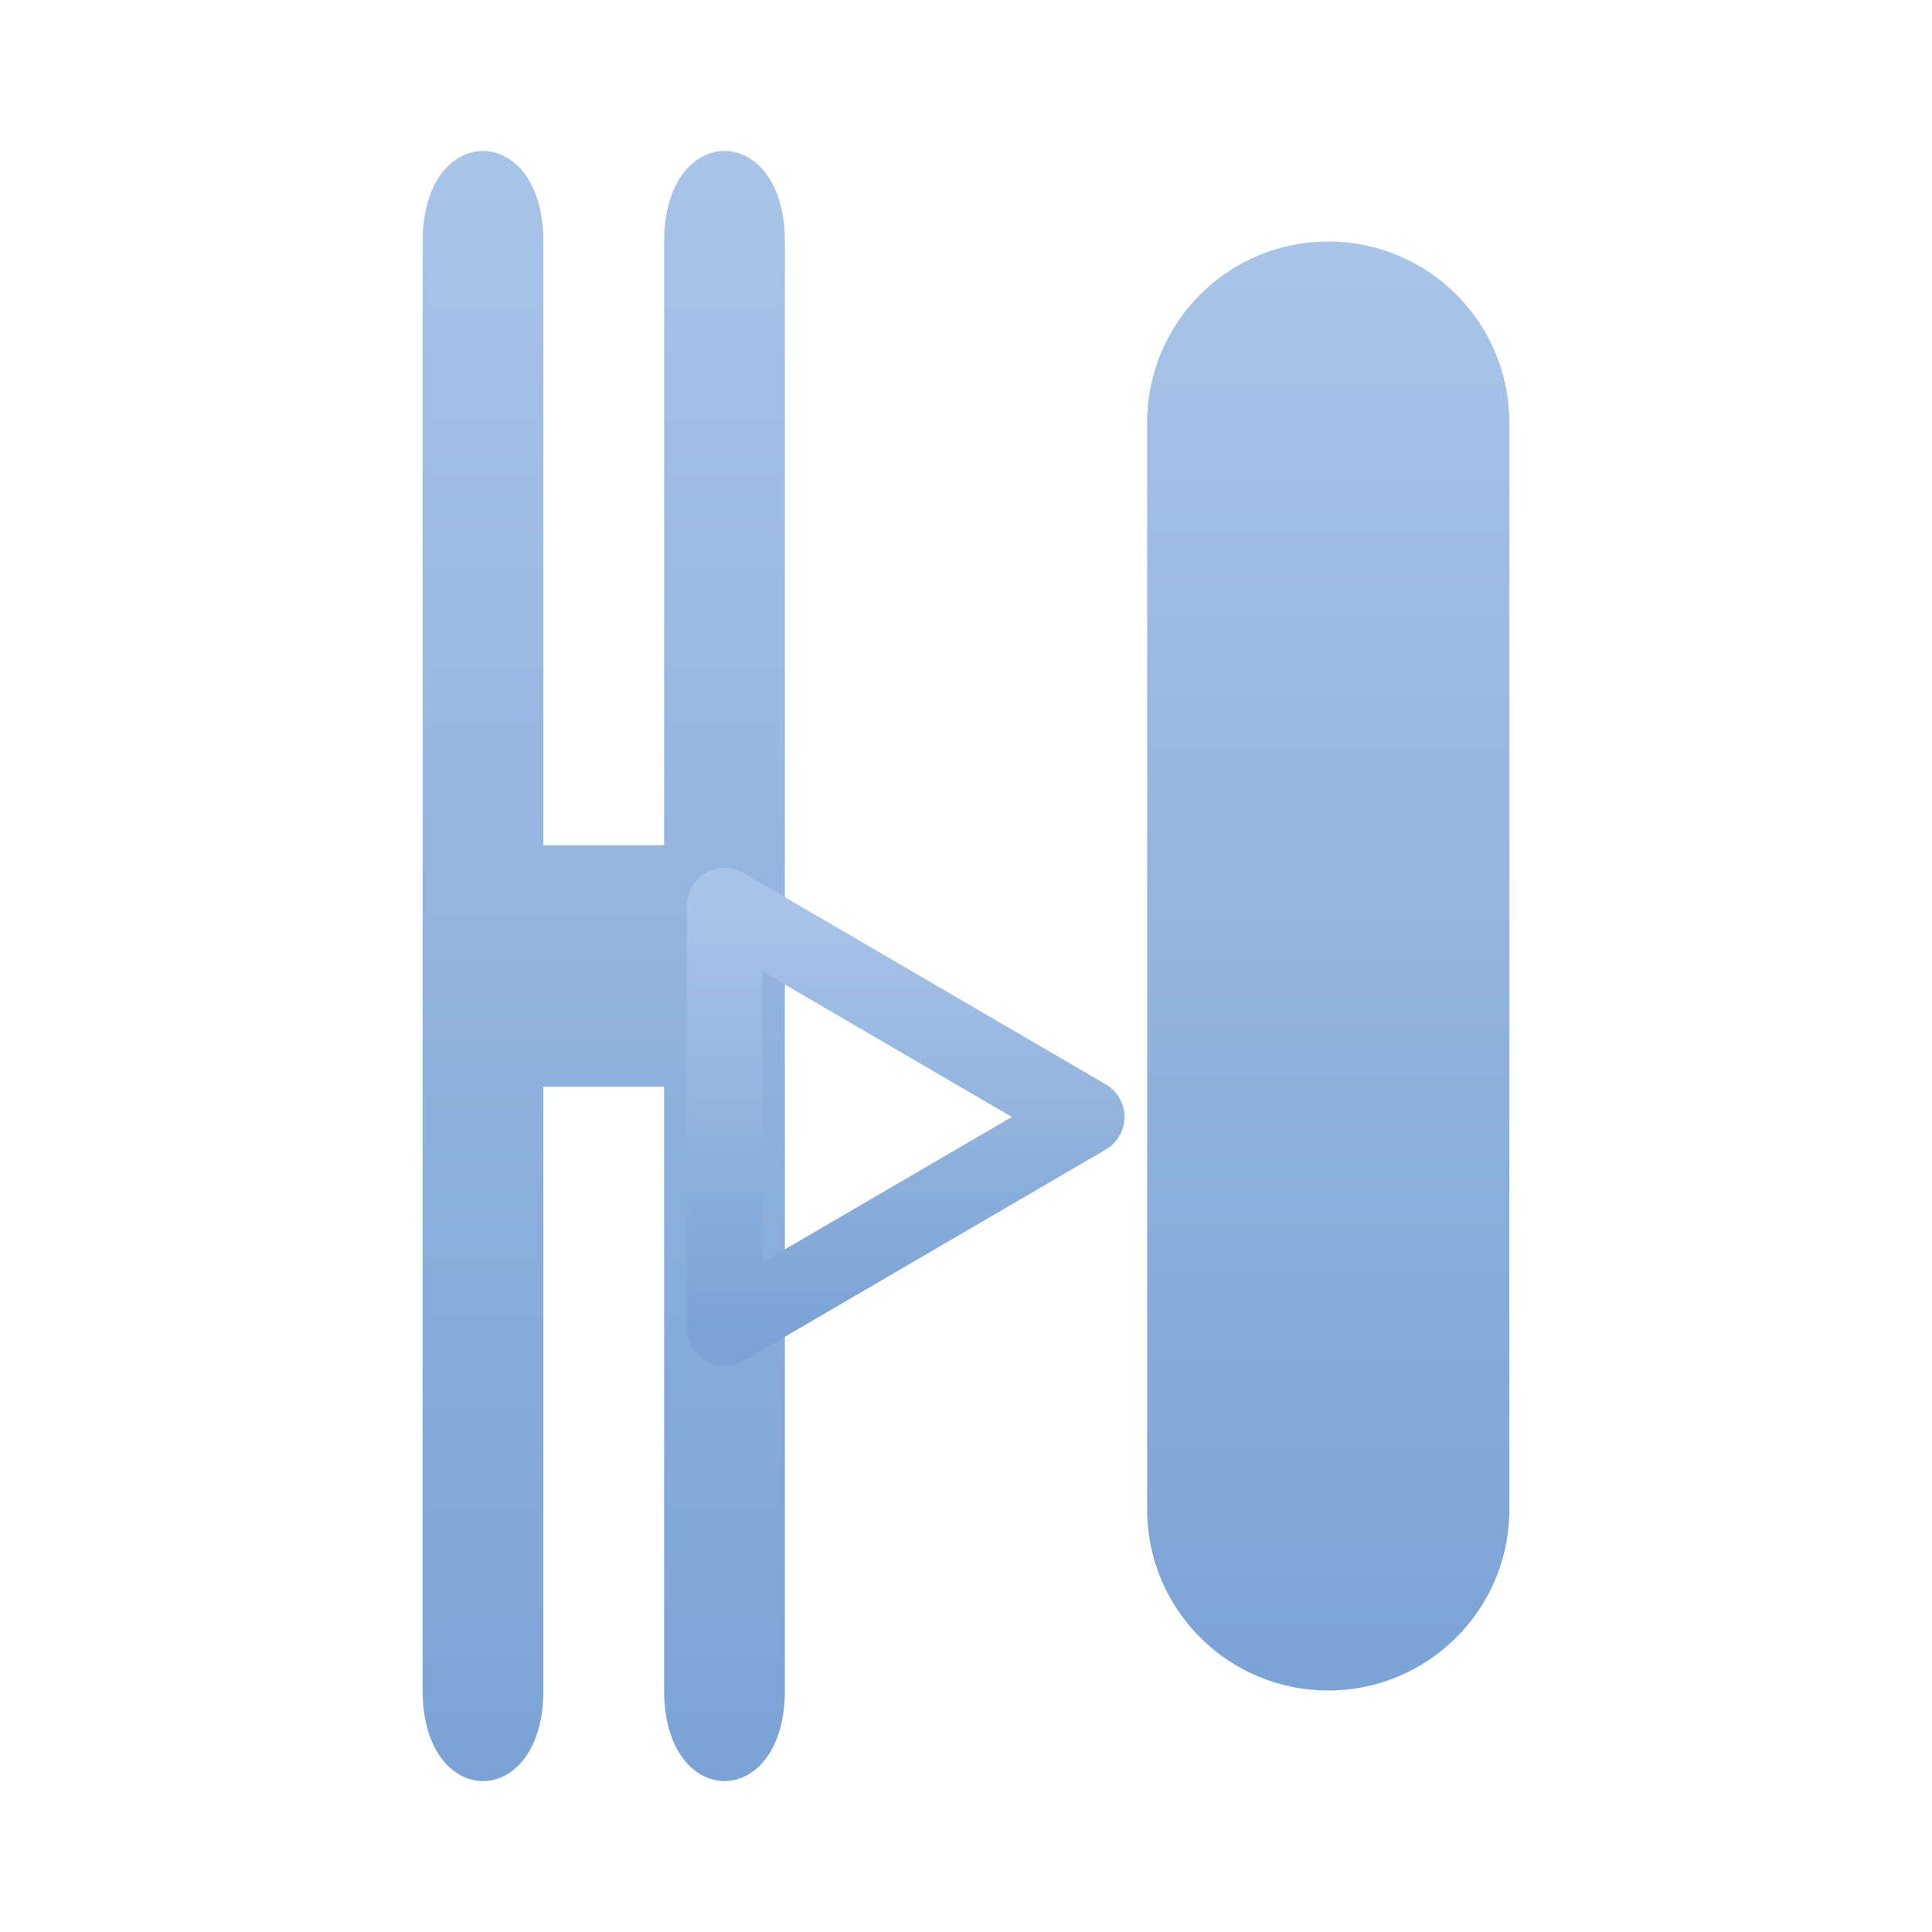
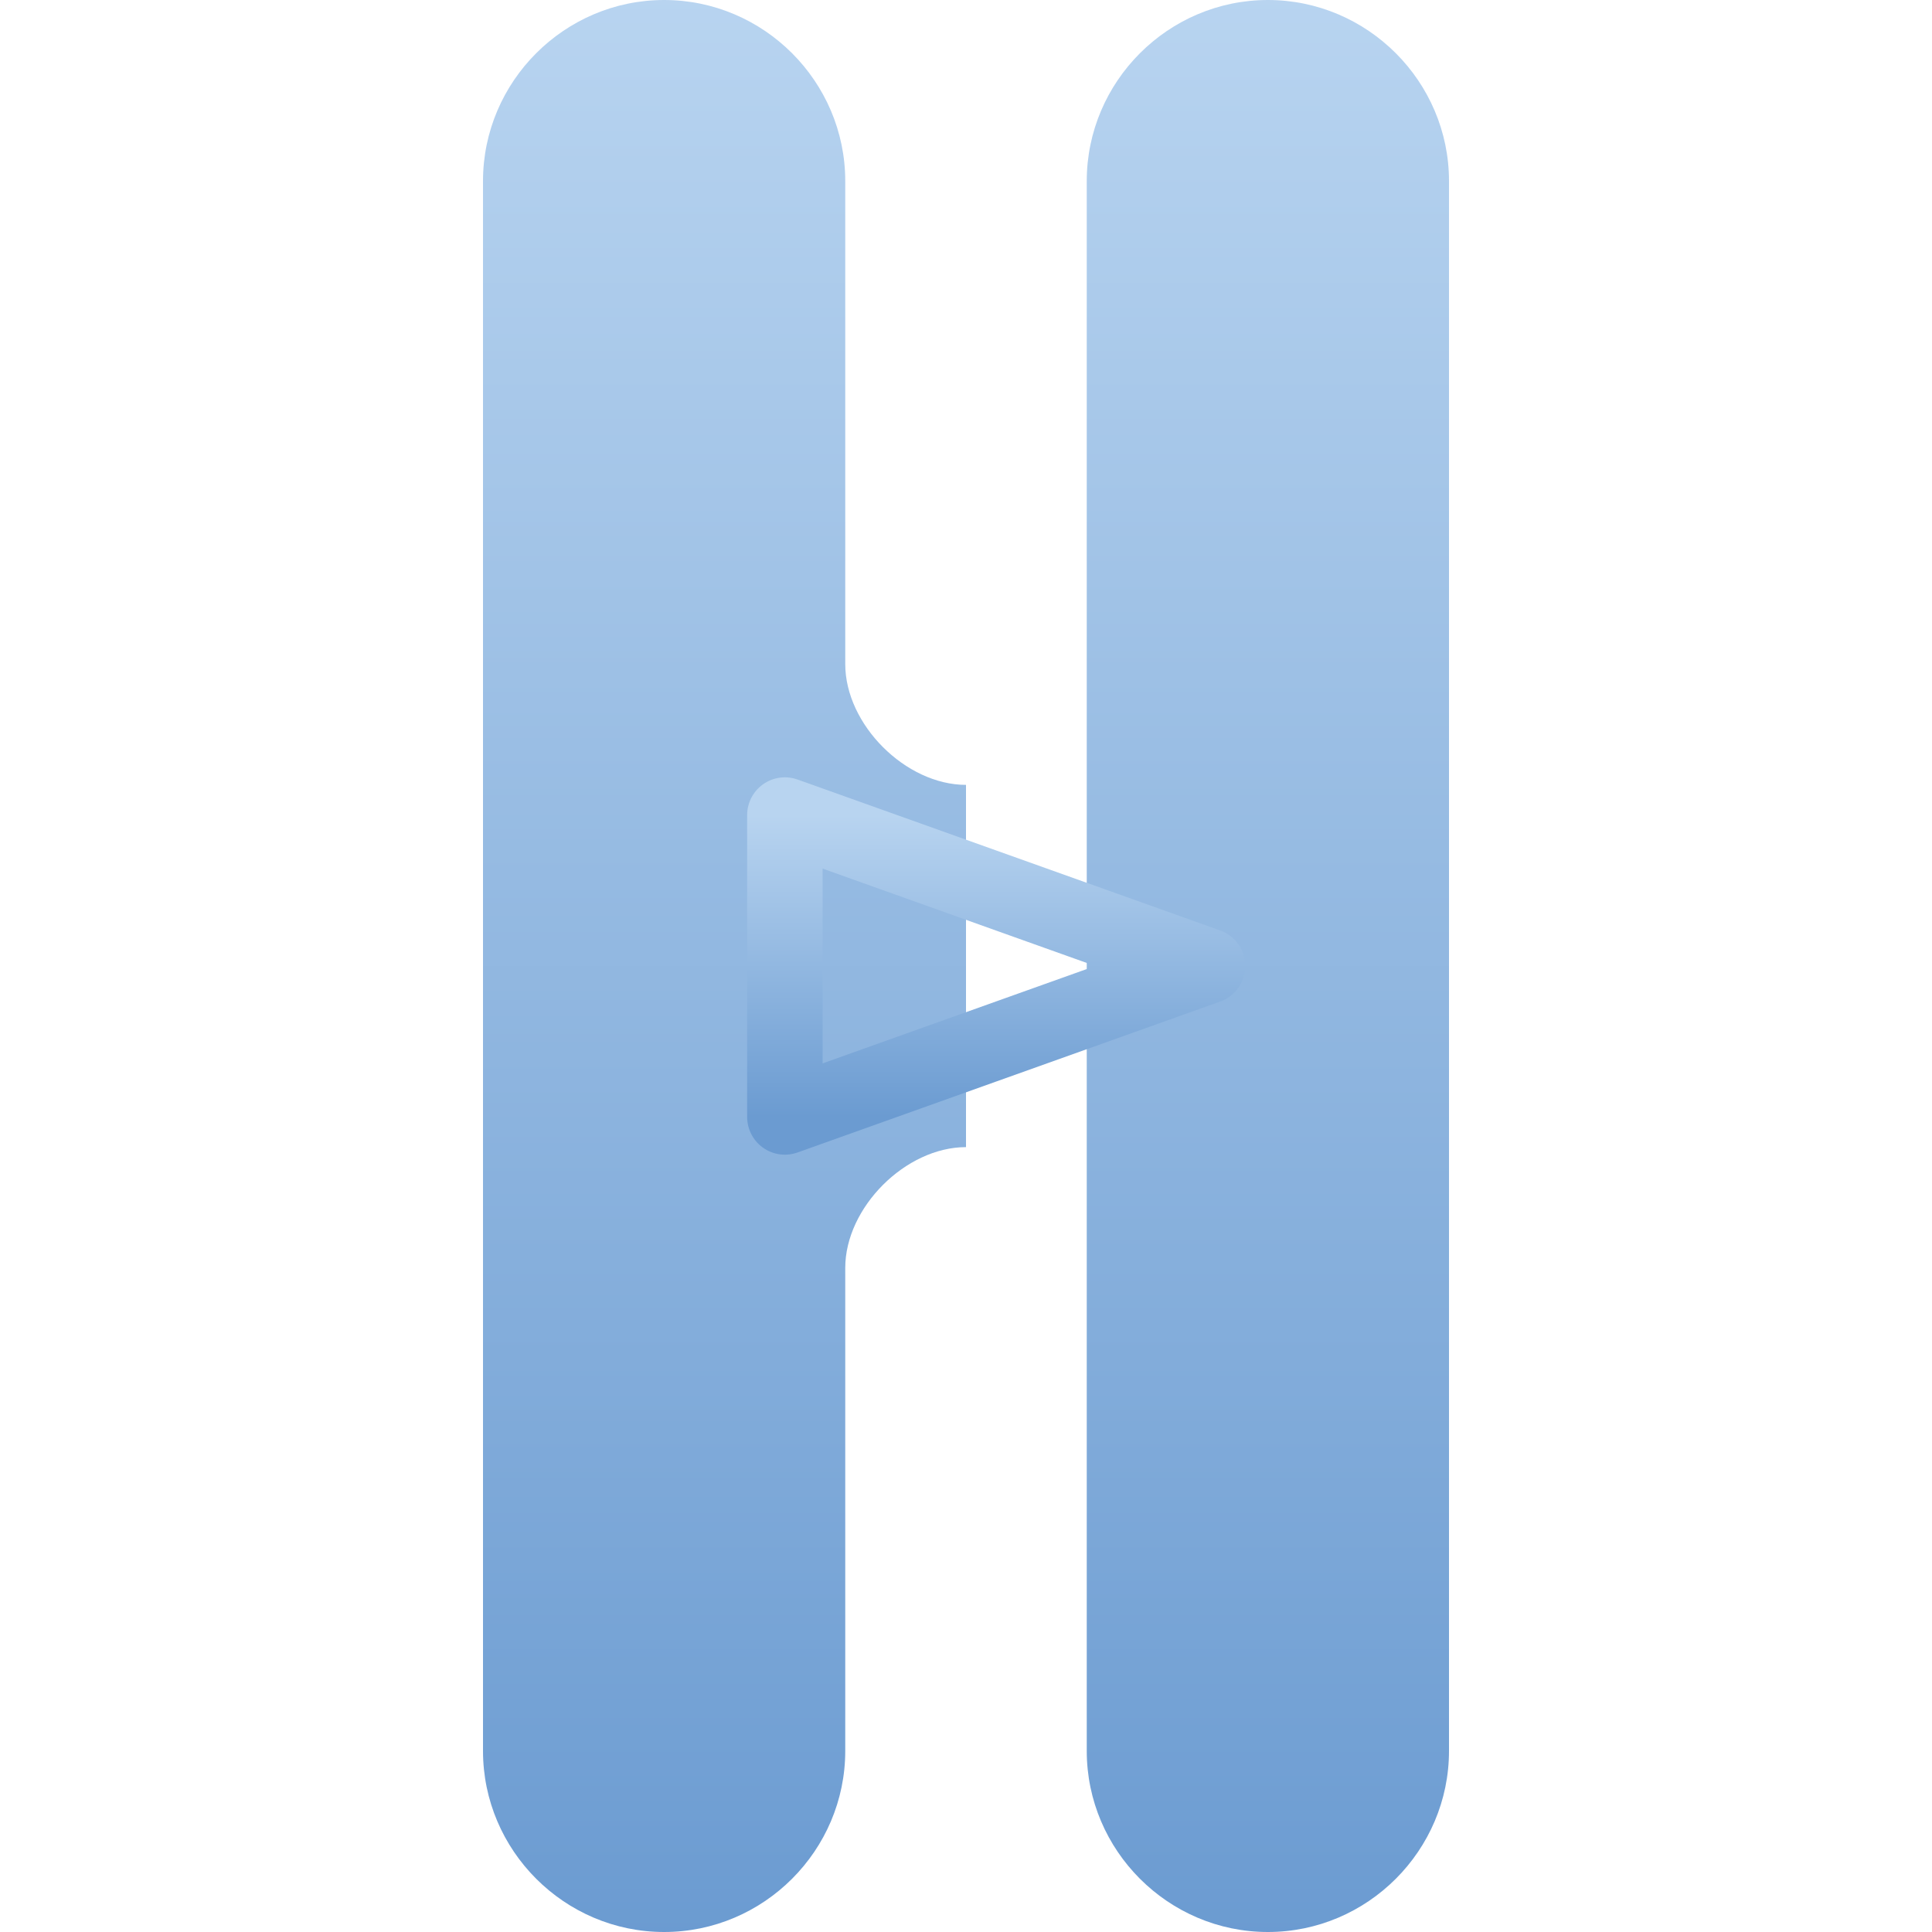
<svg xmlns="http://www.w3.org/2000/svg" viewBox="0 0 64 64">
  <defs>
    <linearGradient id="reelsGradient" x1="0%" y1="0%" x2="0%" y2="100%">
-       <stop offset="0%" style="stop-color:#A8C4E8" />
-       <stop offset="100%" style="stop-color:#7BA3D4" />
+       <stop offset="0%" style="stop-color:#B8D4F0" />
+       <stop offset="100%" style="stop-color:#6B9BD1" />
    </linearGradient>
  </defs>
-   <path d="M14 8             C14 4, 18 4, 18 8             L18 28             L22 28             L22 8             C22 4, 26 4, 26 8             L26 56             C26 60, 22 60, 22 56             L22 36             L18 36             L18 56             C18 60, 14 60, 14 56             Z" fill="url(#reelsGradient)" />
-   <rect x="38" y="8" width="12" height="48" rx="6" fill="url(#reelsGradient)" />
-   <path d="M24 30 L36 37 L24 44 Z" fill="none" stroke="url(#reelsGradient)" stroke-width="2.5" stroke-linejoin="round" />
+   <path d="     M16 6      C16 2.7 18.7 0 22 0      C25.3 0 28 2.7 28 6      L28 22     C28 24 30 26 32 26     L32 38     C30 38 28 40 28 42     L28 58      C28 61.3 25.3 64 22 64      C18.7 64 16 61.3 16 58      Z" fill="url(#reelsGradient)" />
+   <path d="     M36 6      C36 2.7 38.7 0 42 0      C45.3 0 48 2.7 48 6      L48 58      C48 61.3 45.3 64 42 64      C38.7 64 36 61.3 36 58      Z" fill="url(#reelsGradient)" />
+   <path d="M26 27 L40 32 L26 37 Z" fill="none" stroke="url(#reelsGradient)" stroke-width="2.5" stroke-linejoin="round" stroke-linecap="round" />
</svg>
